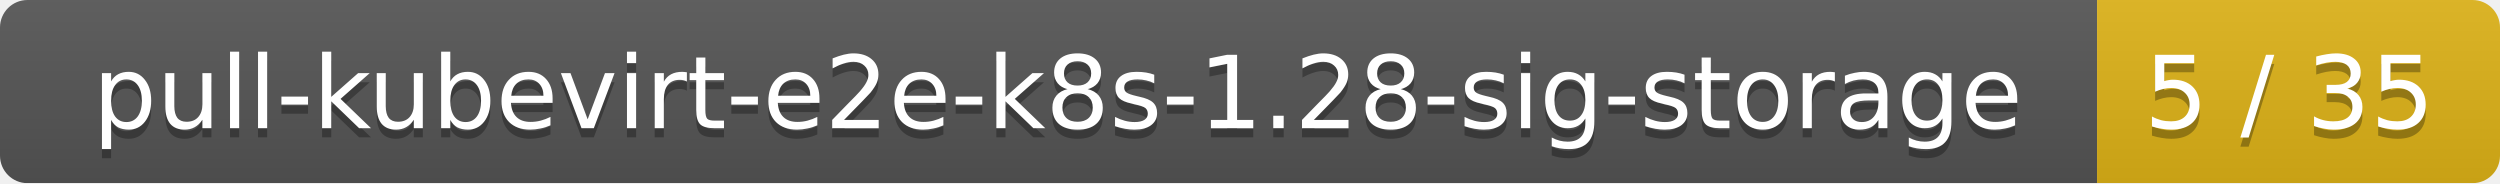
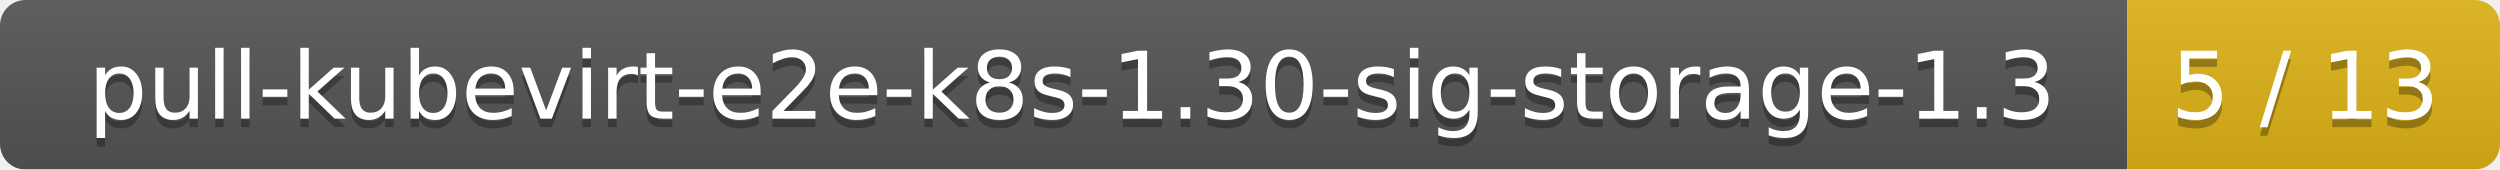
- <svg xmlns="http://www.w3.org/2000/svg" width="273" height="20">
+ <svg xmlns="http://www.w3.org/2000/svg" width="295" height="20">
  <linearGradient id="smooth" x2="0" y2="100%">
    <stop offset="0" stop-color="#bbb" stop-opacity=".1" />
    <stop offset="1" stop-opacity=".1" />
  </linearGradient>
  <mask id="round">
-     <rect width="273" height="20" rx="3" fill="#fff" />
+     <rect width="295" height="20" rx="3" fill="#fff" />
  </mask>
  <g mask="url(#round)">
-     <rect width="229" height="20" fill="#555" />
-     <rect x="229" width="44" height="20" fill="#dfb317" />
-     <rect width="273" height="20" fill="url(#smooth)" />
+     <rect width="251" height="20" fill="#555" />
+     <rect x="251" width="44" height="20" fill="#dfb317" />
+     <rect width="295" height="20" fill="url(#smooth)" />
  </g>
  <g fill="#fff" text-anchor="middle" font-family="DejaVu Sans,Verdana,Geneva,sans-serif" font-size="11">
-     <text x="115.5" y="15" fill="#010101" fill-opacity=".3">pull-kubevirt-e2e-k8s-1.28-sig-storage</text>
-     <text x="115.5" y="14">pull-kubevirt-e2e-k8s-1.28-sig-storage</text>
-     <text x="250" y="15" fill="#010101" fill-opacity=".3">5 / 35</text>
-     <text x="250" y="14">5 / 35</text>
+     <text x="126.5" y="15" fill="#010101" fill-opacity=".3">pull-kubevirt-e2e-k8s-1.30-sig-storage-1.3</text>
+     <text x="126.5" y="14">pull-kubevirt-e2e-k8s-1.30-sig-storage-1.3</text>
+     <text x="272" y="15" fill="#010101" fill-opacity=".3">5 / 13</text>
+     <text x="272" y="14">5 / 13</text>
  </g>
</svg>
